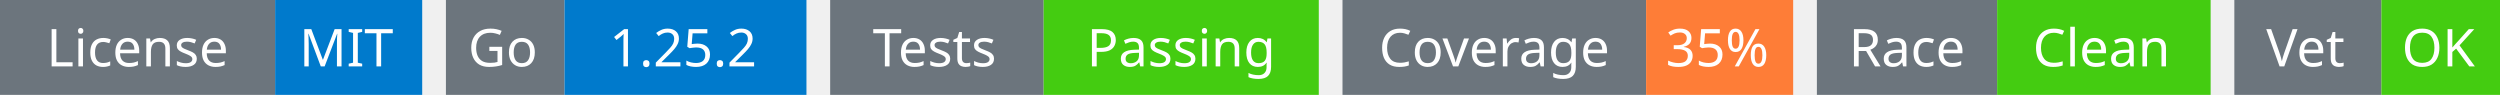
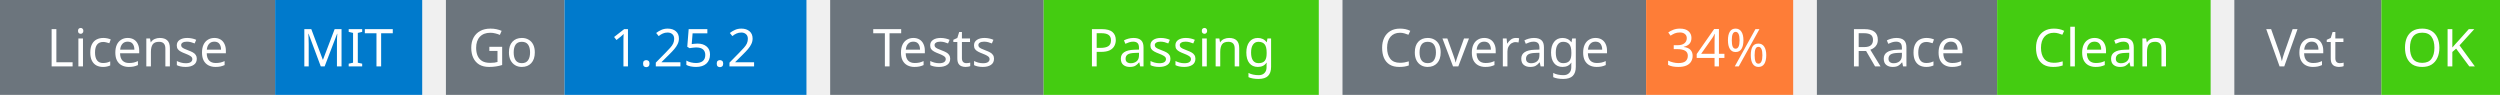
<svg xmlns="http://www.w3.org/2000/svg" width="527" height="20" viewBox="0 0 527 20">
  <g transform="translate(0, 0)">
    <rect x="0" y="0" width="58" height="20" fill="#6c757d" />
    <rect x="58" y="0" width="31" height="20" fill="#007acc" />
    <text x="29" y="14" text-anchor="middle" font-family="sans-serif" font-size="11" fill="white">License</text>
    <text x="73" y="14" text-anchor="middle" font-family="sans-serif" font-size="11" fill="white">MIT</text>
  </g>
  <g transform="translate(94, 0)">
    <rect x="0" y="0" width="25" height="20" fill="#6c757d" />
    <rect x="25" y="0" width="51" height="20" fill="#007acc" />
    <text x="12" y="14" text-anchor="middle" font-family="sans-serif" font-size="11" fill="white">Go</text>
    <text x="50" y="14" text-anchor="middle" font-family="sans-serif" font-size="11" fill="white">1.25.2</text>
  </g>
  <g transform="translate(175, 0)">
    <rect x="0" y="0" width="45" height="20" fill="#6c757d" />
    <rect x="45" y="0" width="58" height="20" fill="#4c1" />
    <text x="22" y="14" text-anchor="middle" font-family="sans-serif" font-size="11" fill="white">Tests</text>
    <text x="74" y="14" text-anchor="middle" font-family="sans-serif" font-size="11" fill="white">Passing</text>
  </g>
  <g transform="translate(283, 0)">
    <rect x="0" y="0" width="64" height="20" fill="#6c757d" />
    <rect x="64" y="0" width="31" height="20" fill="#fe7d37" />
    <text x="32" y="14" text-anchor="middle" font-family="sans-serif" font-size="11" fill="white">Coverage</text>
-     <text x="79" y="14" text-anchor="middle" font-family="sans-serif" font-size="11" fill="white">35%</text>
+     <text x="79" y="14" text-anchor="middle" font-family="sans-serif" font-size="11" fill="white">34%</text>
  </g>
  <g transform="translate(383, 0)">
    <rect x="0" y="0" width="38" height="20" fill="#6c757d" />
    <rect x="38" y="0" width="45" height="20" fill="#4c1" />
    <text x="19" y="14" text-anchor="middle" font-family="sans-serif" font-size="11" fill="white">Race</text>
    <text x="60" y="14" text-anchor="middle" font-family="sans-serif" font-size="11" fill="white">Clean</text>
  </g>
  <g transform="translate(471, 0)">
    <rect x="0" y="0" width="31" height="20" fill="#6c757d" />
    <rect x="31" y="0" width="25" height="20" fill="#4c1" />
    <text x="15" y="14" text-anchor="middle" font-family="sans-serif" font-size="11" fill="white">Vet</text>
    <text x="43" y="14" text-anchor="middle" font-family="sans-serif" font-size="11" fill="white">OK</text>
  </g>
</svg>
